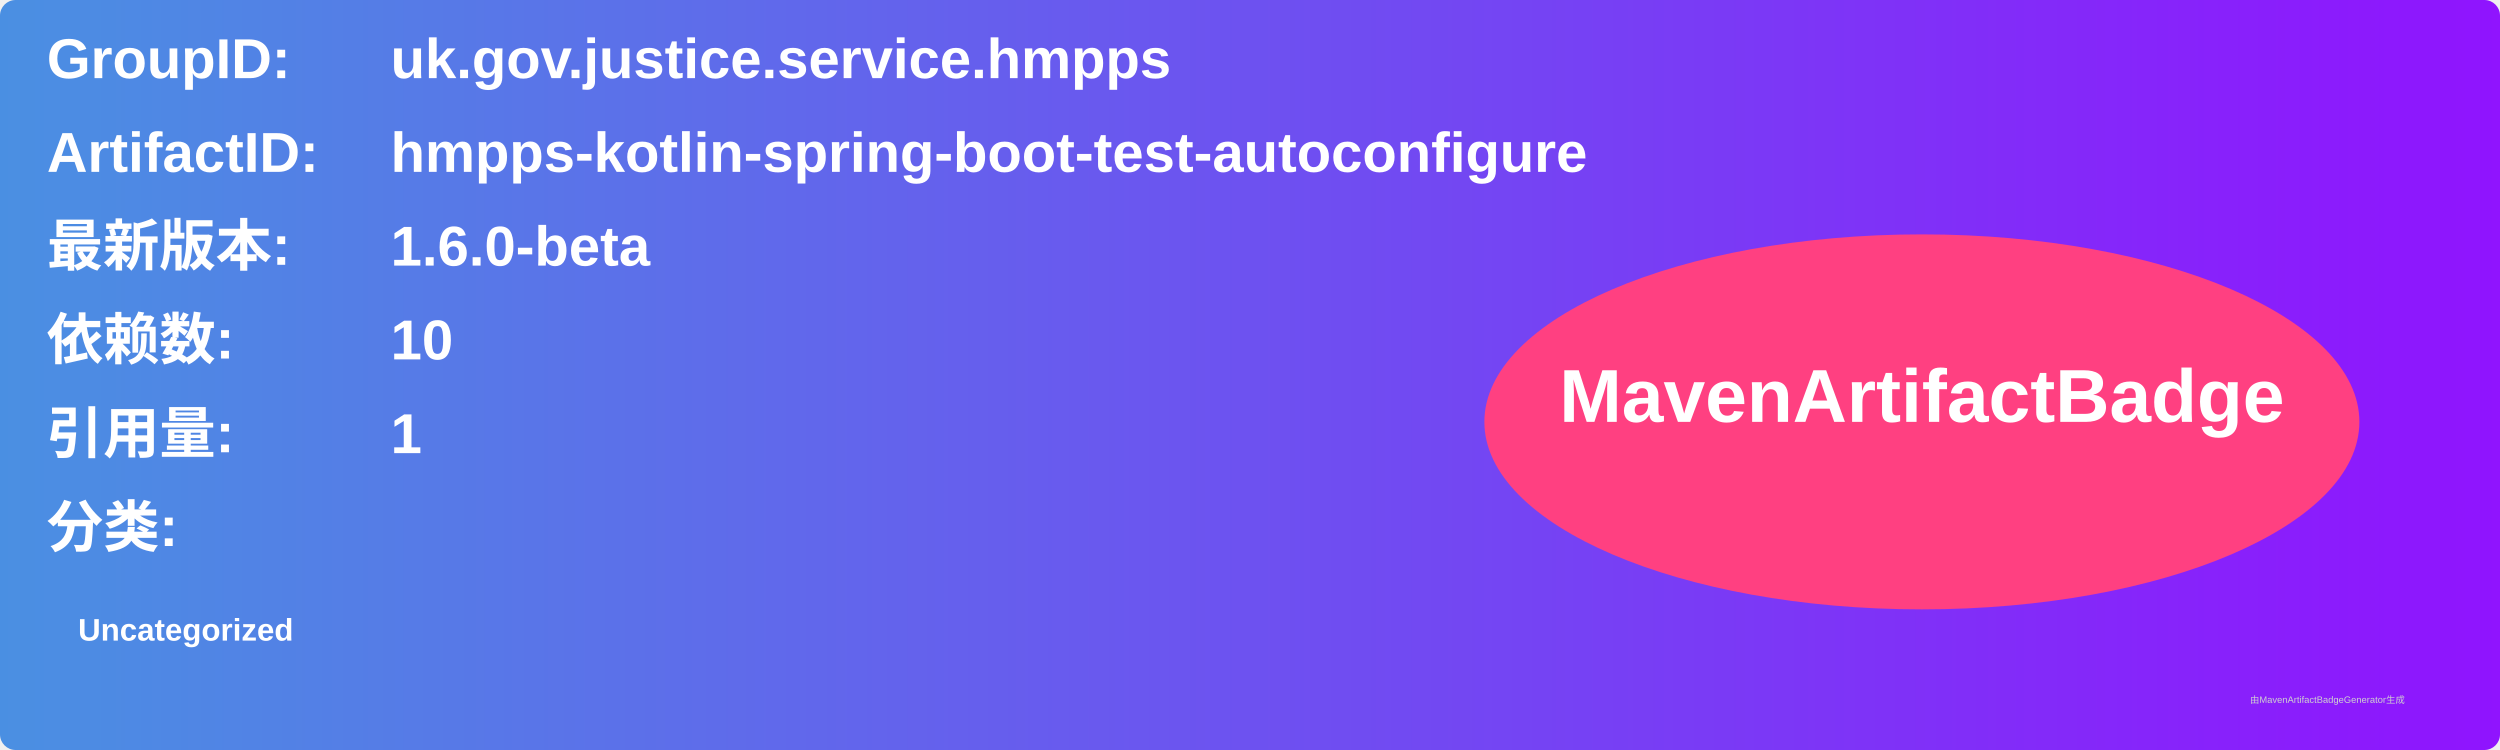
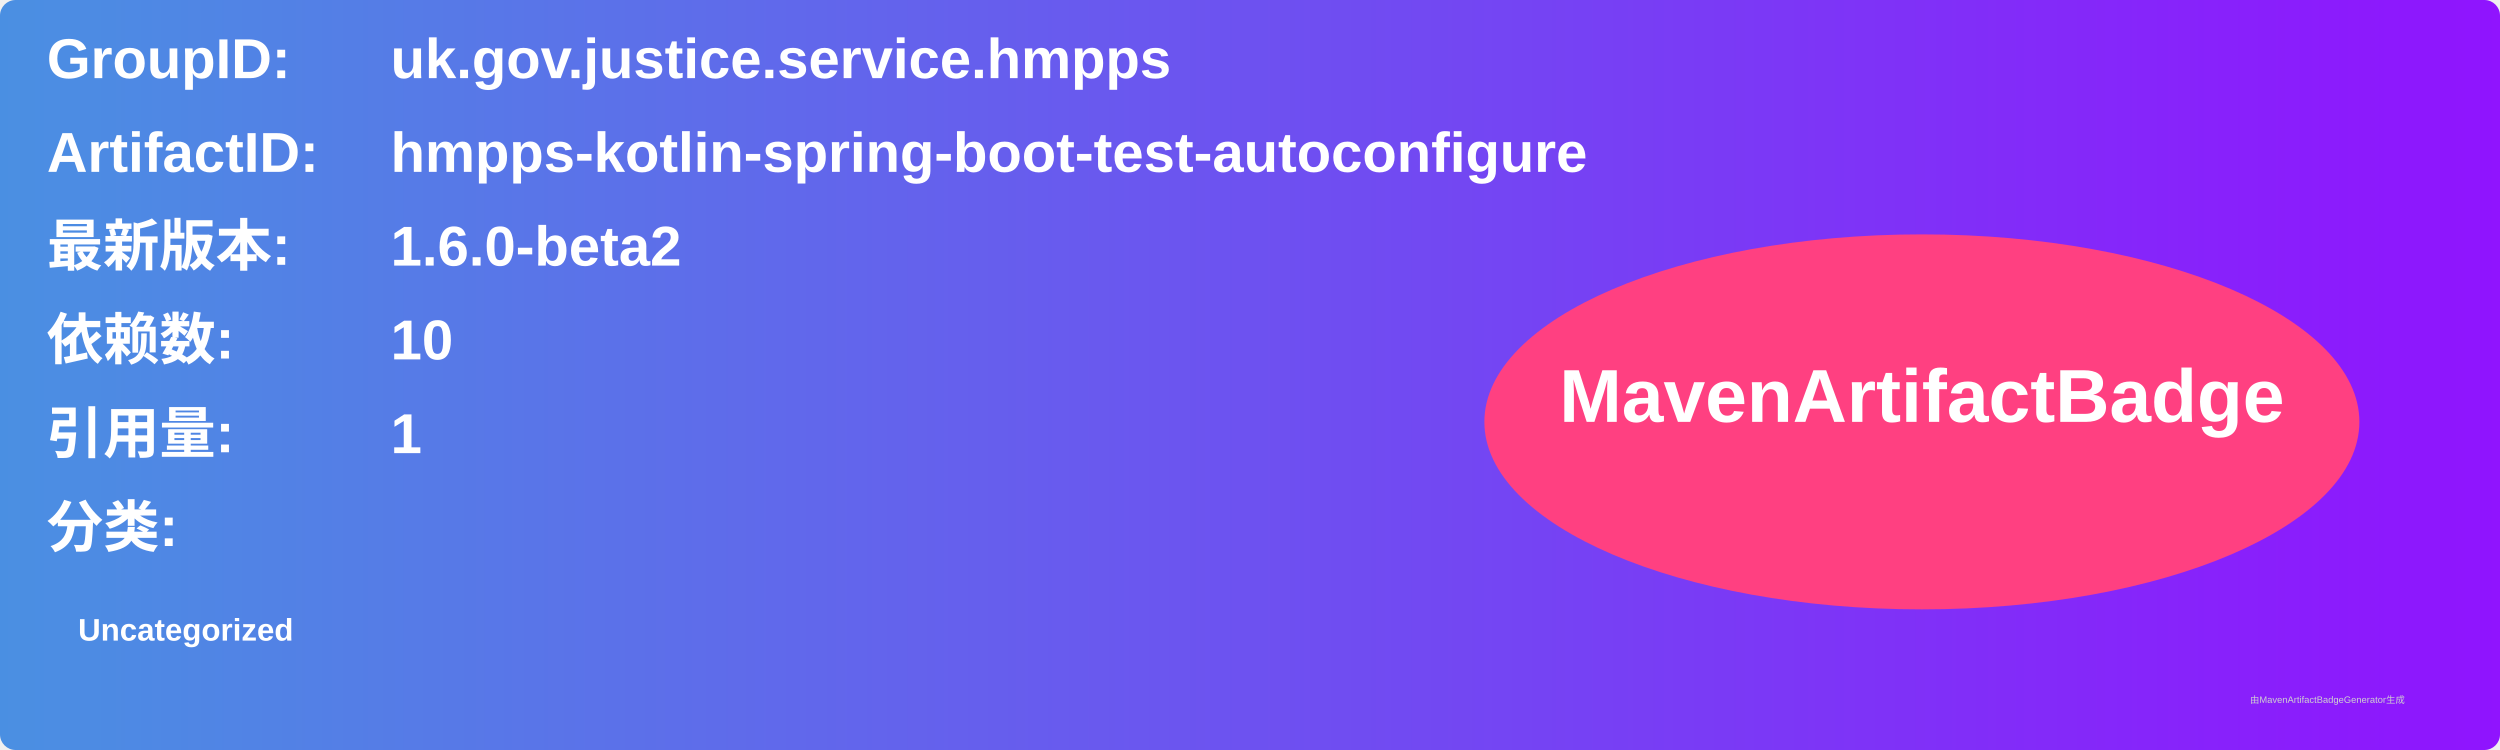
<svg xmlns="http://www.w3.org/2000/svg" width="800" height="240" viewBox="0 0 800 240">
  <linearGradient id="grad" x1="0%" y1="0%" x2="100%" y2="0%">
    <stop offset="0%" stop-color="#4a90e2" />
    <stop offset="100%" stop-color="#9013fe" />
  </linearGradient>
  <rect width="100%" height="100%" rx="5" ry="5" fill="url(#grad)" />
  <g transform="translate(15, 15)">
    <text x="0" y="10" font-family="Arial" font-size="18" fill="white" font-weight="bold" width="260">GroupID:</text>
    <text x="110" y="10" font-family="Arial" font-size="18" fill="white" font-weight="bold" width="460">uk.gov.justice.service.hmpps</text>
    <text x="0" y="40" font-family="Arial" font-size="18" fill="white" font-weight="bold" width="260">ArtifactID:</text>
    <text x="110" y="40" font-family="Arial" font-size="18" fill="white" font-weight="bold" width="460">hmpps-kotlin-spring-boot-test-autoconfigure</text>
    <text x="0" y="70" font-family="Arial" font-size="18" fill="white" font-weight="bold">最新版本:</text>
    <text x="110" y="70" font-family="Arial" font-size="18" fill="white" font-weight="bold">
-       <tspan font-weight="bold">1.6.0-beta</tspan>
+       <tspan font-weight="bold">1.6.0-beta2</tspan>
    </text>
    <text x="0" y="100" font-family="Arial" font-size="18" fill="white" font-weight="bold">依赖数: </text>
    <text x="110" y="100" font-family="Arial" font-size="18" fill="white">
      <tspan font-weight="bold">10</tspan>
    </text>
    <text x="0" y="130" font-family="Arial" font-size="18" fill="white" font-weight="bold">引用量: </text>
    <text x="110" y="130" font-family="Arial" font-size="18" fill="white">
      <tspan font-weight="bold">1</tspan>
    </text>
    <text x="0" y="160" font-family="Arial" font-size="18" fill="white" font-weight="bold">分类:</text>
    <text x="10" y="190" font-family="Arial" font-size="10" fill="white">
      <tspan font-weight="bold">Uncategorized</tspan>
    </text>
    <ellipse cx="600" cy="120" rx="140" ry="60" fill="#ff4081" />
    <text x="600" y="120" text-anchor="middle" font-family="Arial" font-size="24" fill="white" font-weight="bold">MavenArtifactBadge</text>
  </g>
  <text x="720" y="225" font-family="Arial" font-size="3" fill="#d0d0d0">由MavenArtifactBadgeGenerator生成</text>
</svg>
